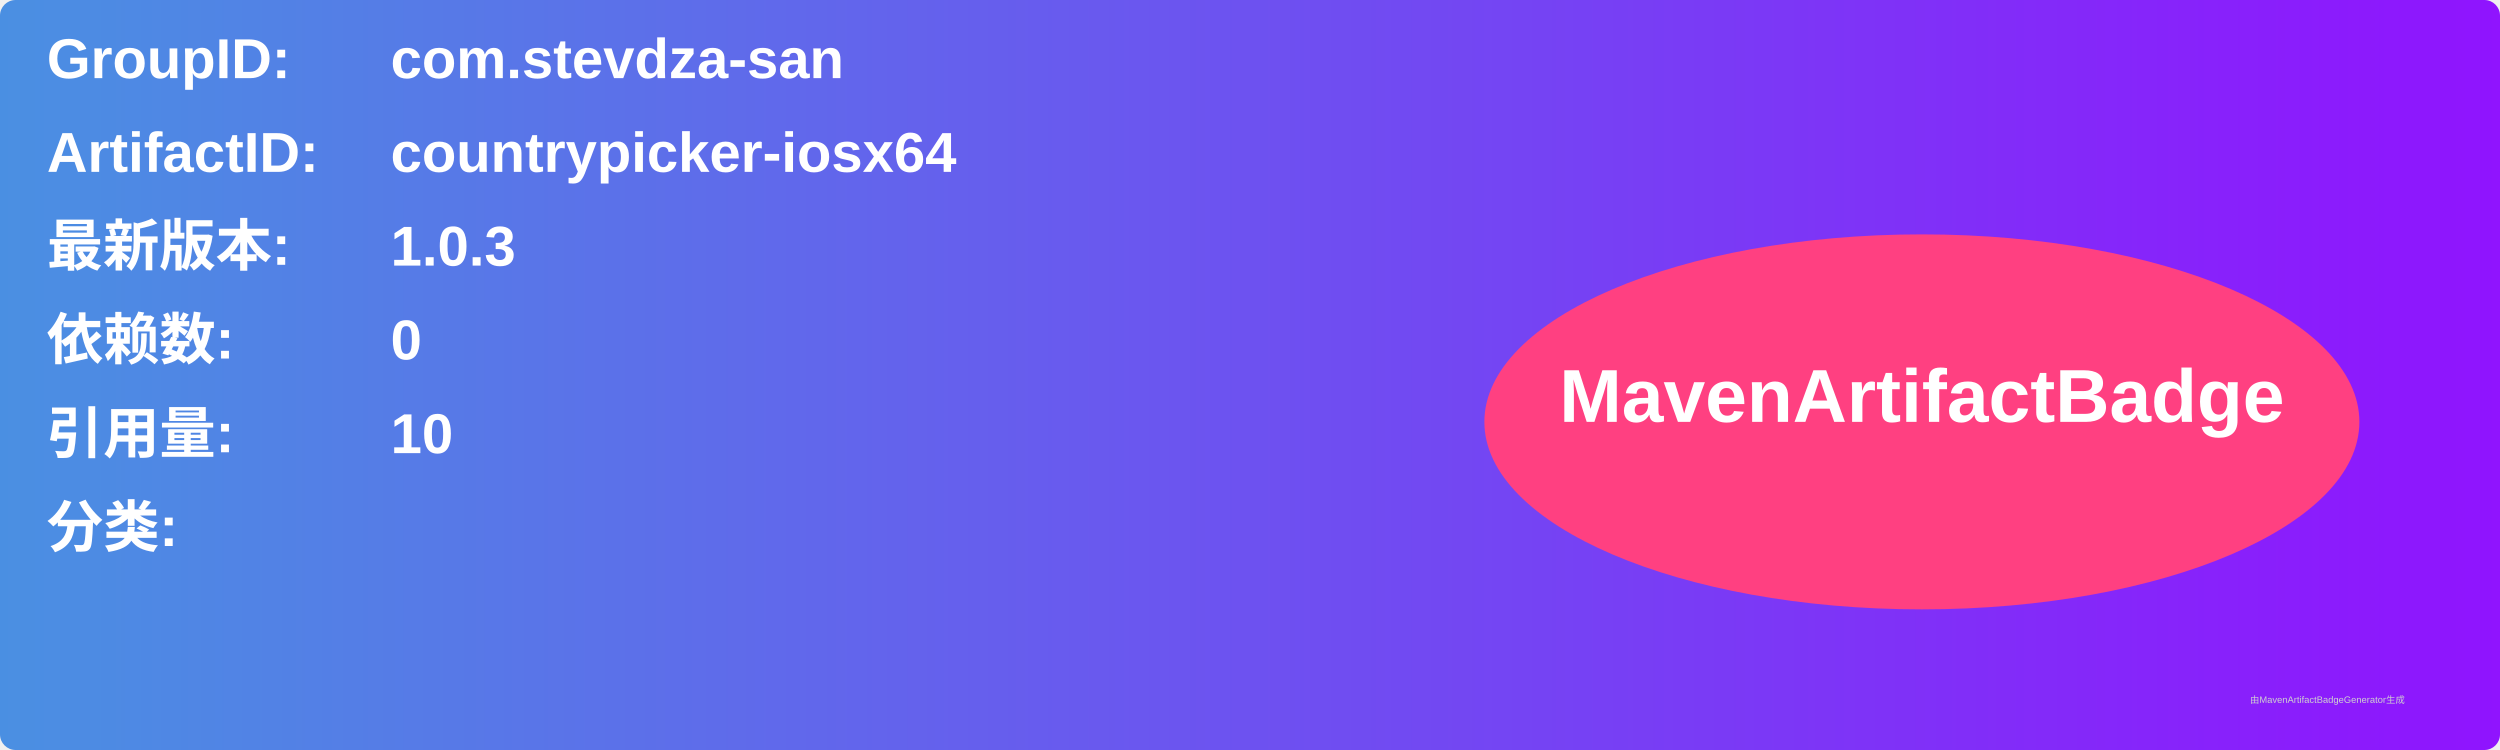
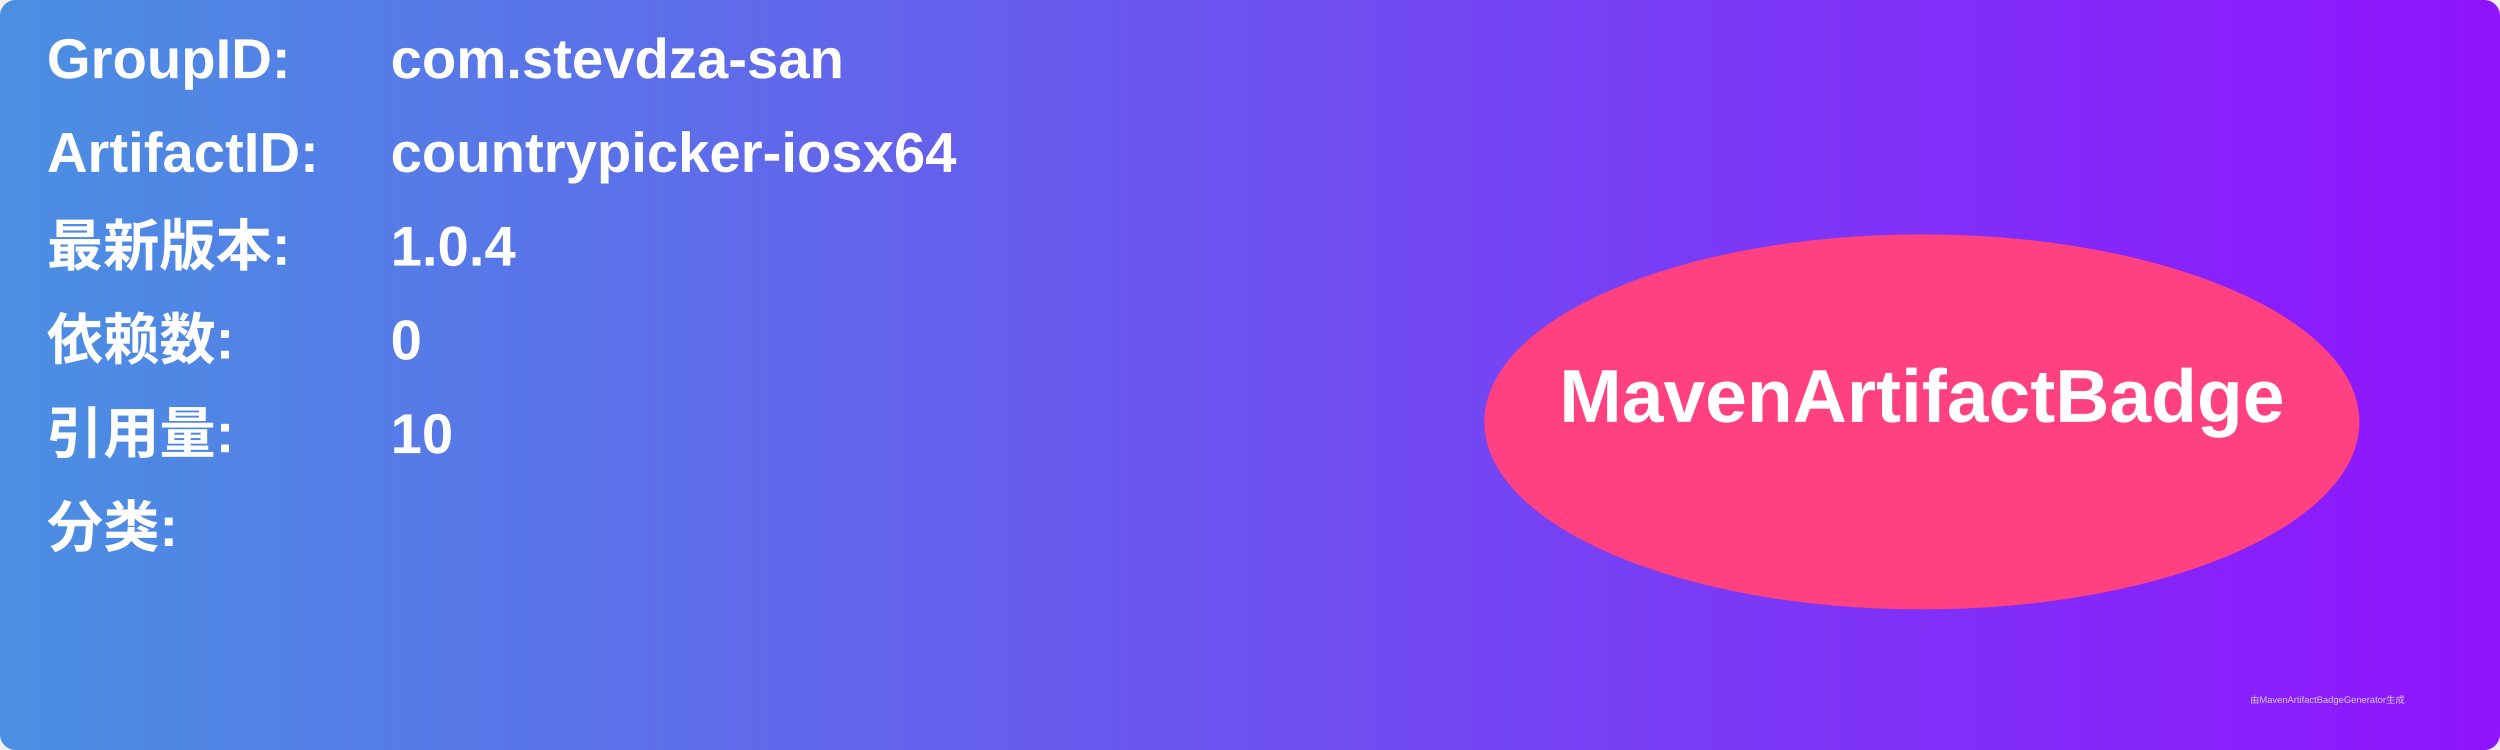
<svg xmlns="http://www.w3.org/2000/svg" width="800" height="240" viewBox="0 0 800 240">
  <linearGradient id="grad" x1="0%" y1="0%" x2="100%" y2="0%">
    <stop offset="0%" stop-color="#4a90e2" />
    <stop offset="100%" stop-color="#9013fe" />
  </linearGradient>
  <rect width="100%" height="100%" rx="5" ry="5" fill="url(#grad)" />
  <g transform="translate(15, 15)">
    <text x="0" y="10" font-family="Arial" font-size="18" fill="white" font-weight="bold" width="260">GroupID:</text>
    <text x="110" y="10" font-family="Arial" font-size="18" fill="white" font-weight="bold" width="460">com.stevdza-san</text>
    <text x="0" y="40" font-family="Arial" font-size="18" fill="white" font-weight="bold" width="260">ArtifactID:</text>
    <text x="110" y="40" font-family="Arial" font-size="18" fill="white" font-weight="bold" width="460">countrypicker-iosx64</text>
    <text x="0" y="70" font-family="Arial" font-size="18" fill="white" font-weight="bold">最新版本:</text>
    <text x="110" y="70" font-family="Arial" font-size="18" fill="white" font-weight="bold">
-       <tspan font-weight="bold">1.0.3</tspan>
+       <tspan font-weight="bold">1.0.4</tspan>
    </text>
    <text x="0" y="100" font-family="Arial" font-size="18" fill="white" font-weight="bold">依赖数: </text>
    <text x="110" y="100" font-family="Arial" font-size="18" fill="white">
      <tspan font-weight="bold">0</tspan>
    </text>
    <text x="0" y="130" font-family="Arial" font-size="18" fill="white" font-weight="bold">引用量: </text>
    <text x="110" y="130" font-family="Arial" font-size="18" fill="white">
      <tspan font-weight="bold">10</tspan>
    </text>
    <text x="0" y="160" font-family="Arial" font-size="18" fill="white" font-weight="bold">分类:</text>
    <text x="10" y="190" font-family="Arial" font-size="10" fill="white">
      <tspan font-weight="bold" />
    </text>
    <ellipse cx="600" cy="120" rx="140" ry="60" fill="#ff4081" />
    <text x="600" y="120" text-anchor="middle" font-family="Arial" font-size="24" fill="white" font-weight="bold">MavenArtifactBadge</text>
  </g>
  <text x="720" y="225" font-family="Arial" font-size="3" fill="#d0d0d0">由MavenArtifactBadgeGenerator生成</text>
</svg>
